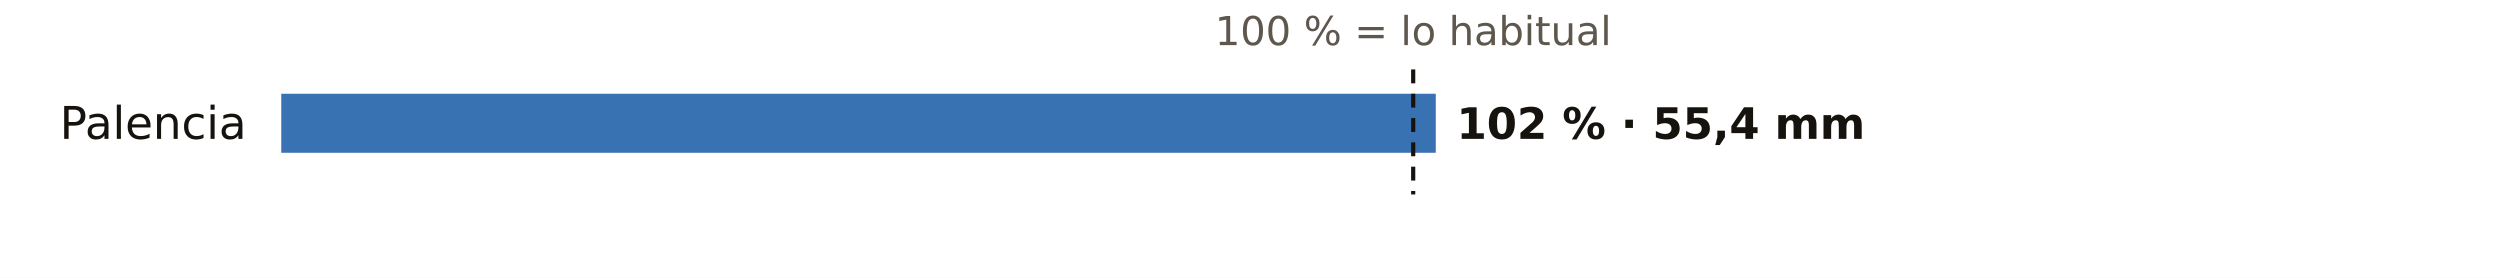
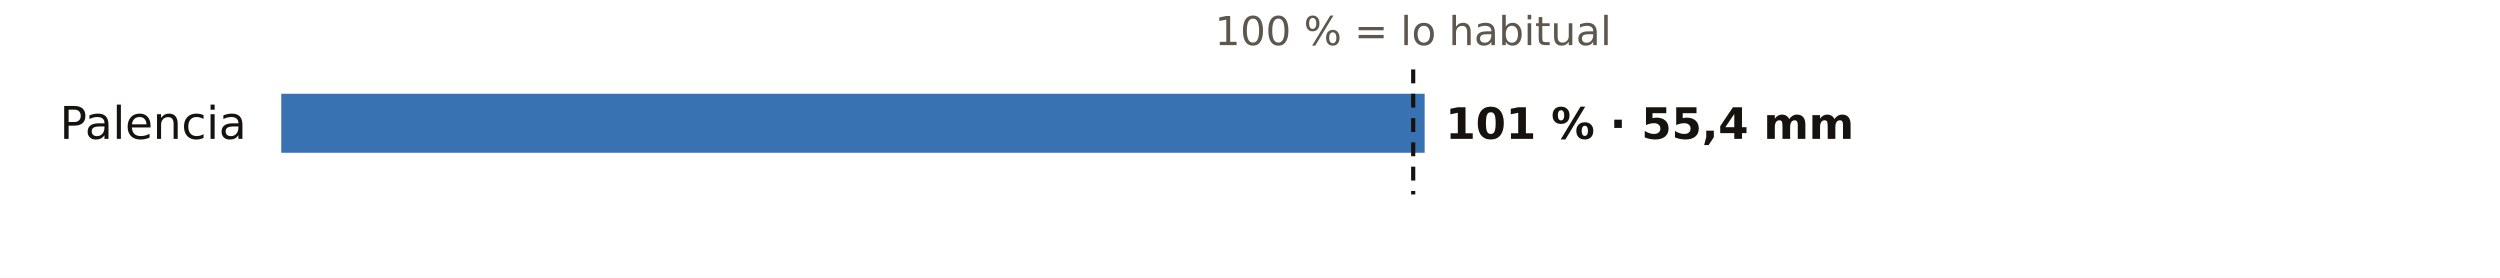
<svg xmlns="http://www.w3.org/2000/svg" viewBox="0 0 720 80" width="720" height="80" role="img" aria-label="El otoño en los pluviómetros de AEMET de Palencia: % de lo habitual">
  <rect width="720" height="80" fill="#FFFFFF" />
  <text x="407.0" y="13.0" font-size="11.5" fill="#5E574E" text-anchor="middle" font-weight="400" font-family="Public Sans, DejaVu Sans, Arial, sans-serif">100 % = lo habitual</text>
  <text x="71.0" y="40.0" font-size="13" fill="#16130F" text-anchor="end" font-weight="500" font-family="Public Sans, DejaVu Sans, Arial, sans-serif">Palencia</text>
-   <rect x="81" y="27" width="332.5" height="17" fill="#1F5FA8" opacity="0.88" />
-   <text x="419.5" y="40.0" font-size="12.5" fill="#16130F" text-anchor="start" font-weight="600" font-family="Public Sans, DejaVu Sans, Arial, sans-serif">102 % · 55,4 mm</text>
+   <rect x="81" y="27" width="329.3" height="17" fill="#1F5FA8" opacity="0.88" />
+   <text x="416.3" y="40.0" font-size="12.5" fill="#16130F" text-anchor="start" font-weight="600" font-family="Public Sans, DejaVu Sans, Arial, sans-serif">101 % · 55,4 mm</text>
  <line x1="407.0" x2="407.0" y1="20" y2="56" stroke="#16130F" stroke-width="1.2" stroke-dasharray="4 3" />
</svg>
